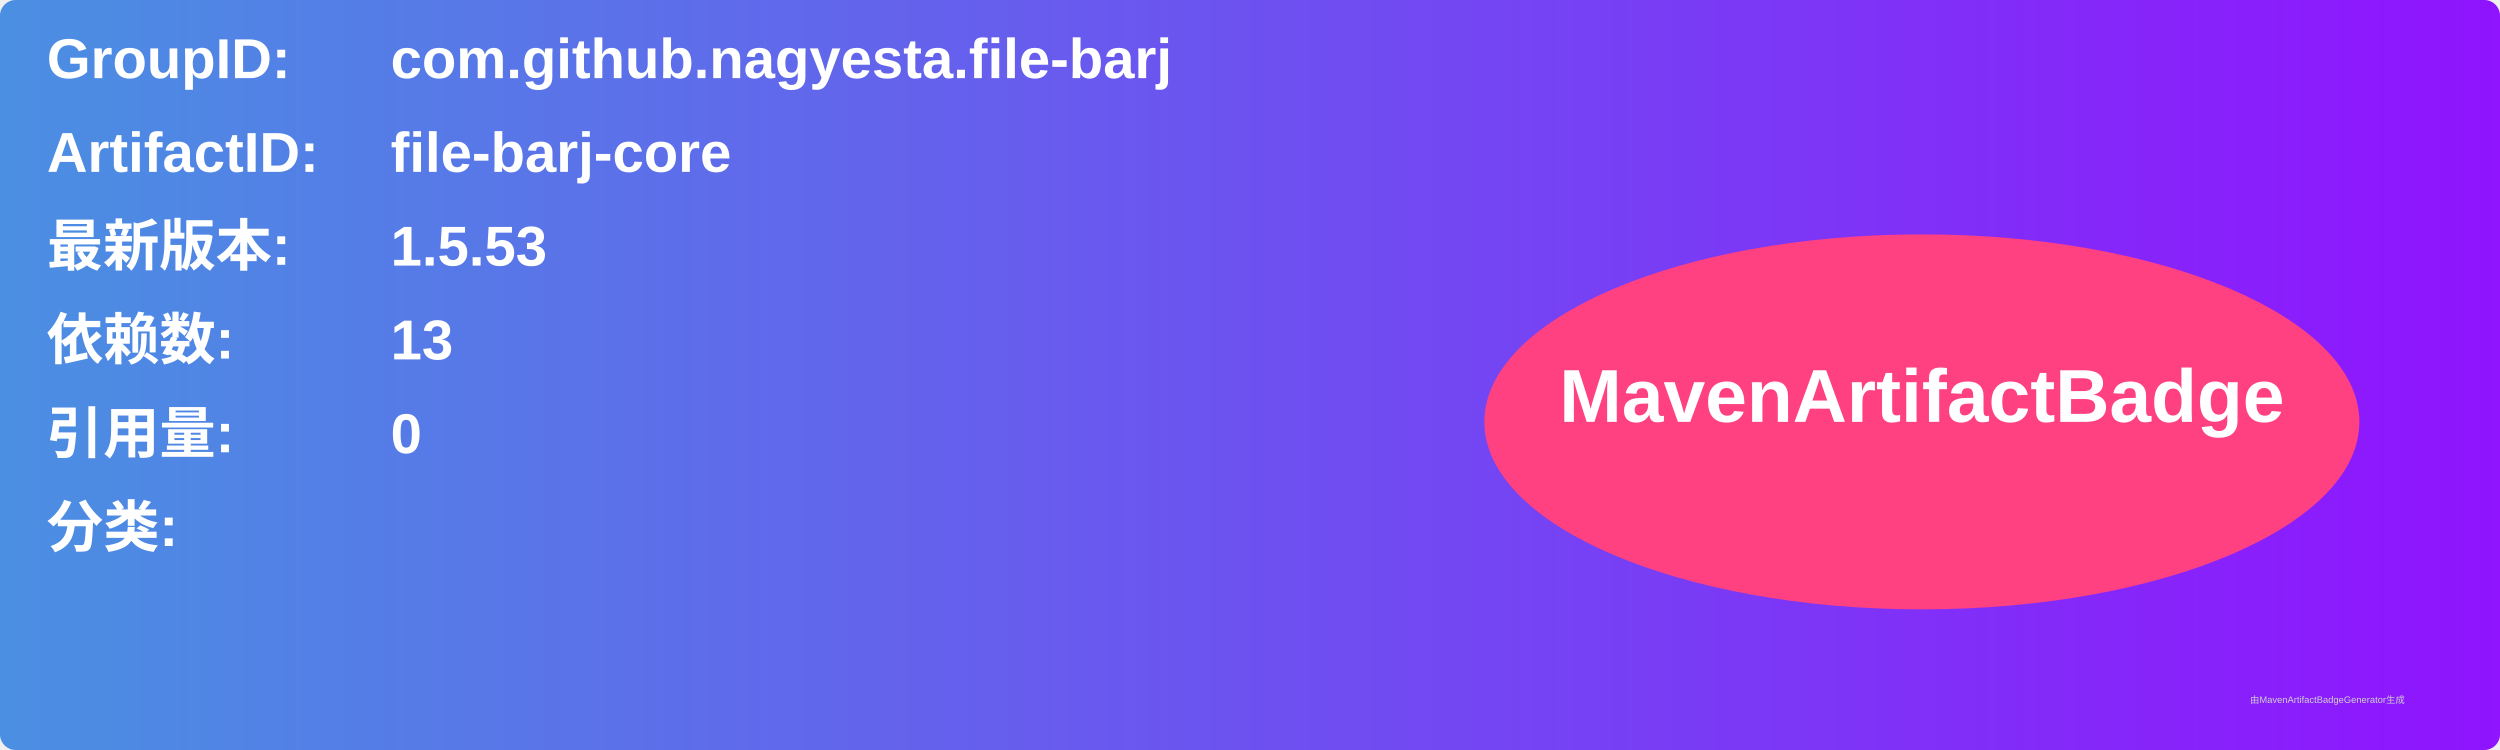
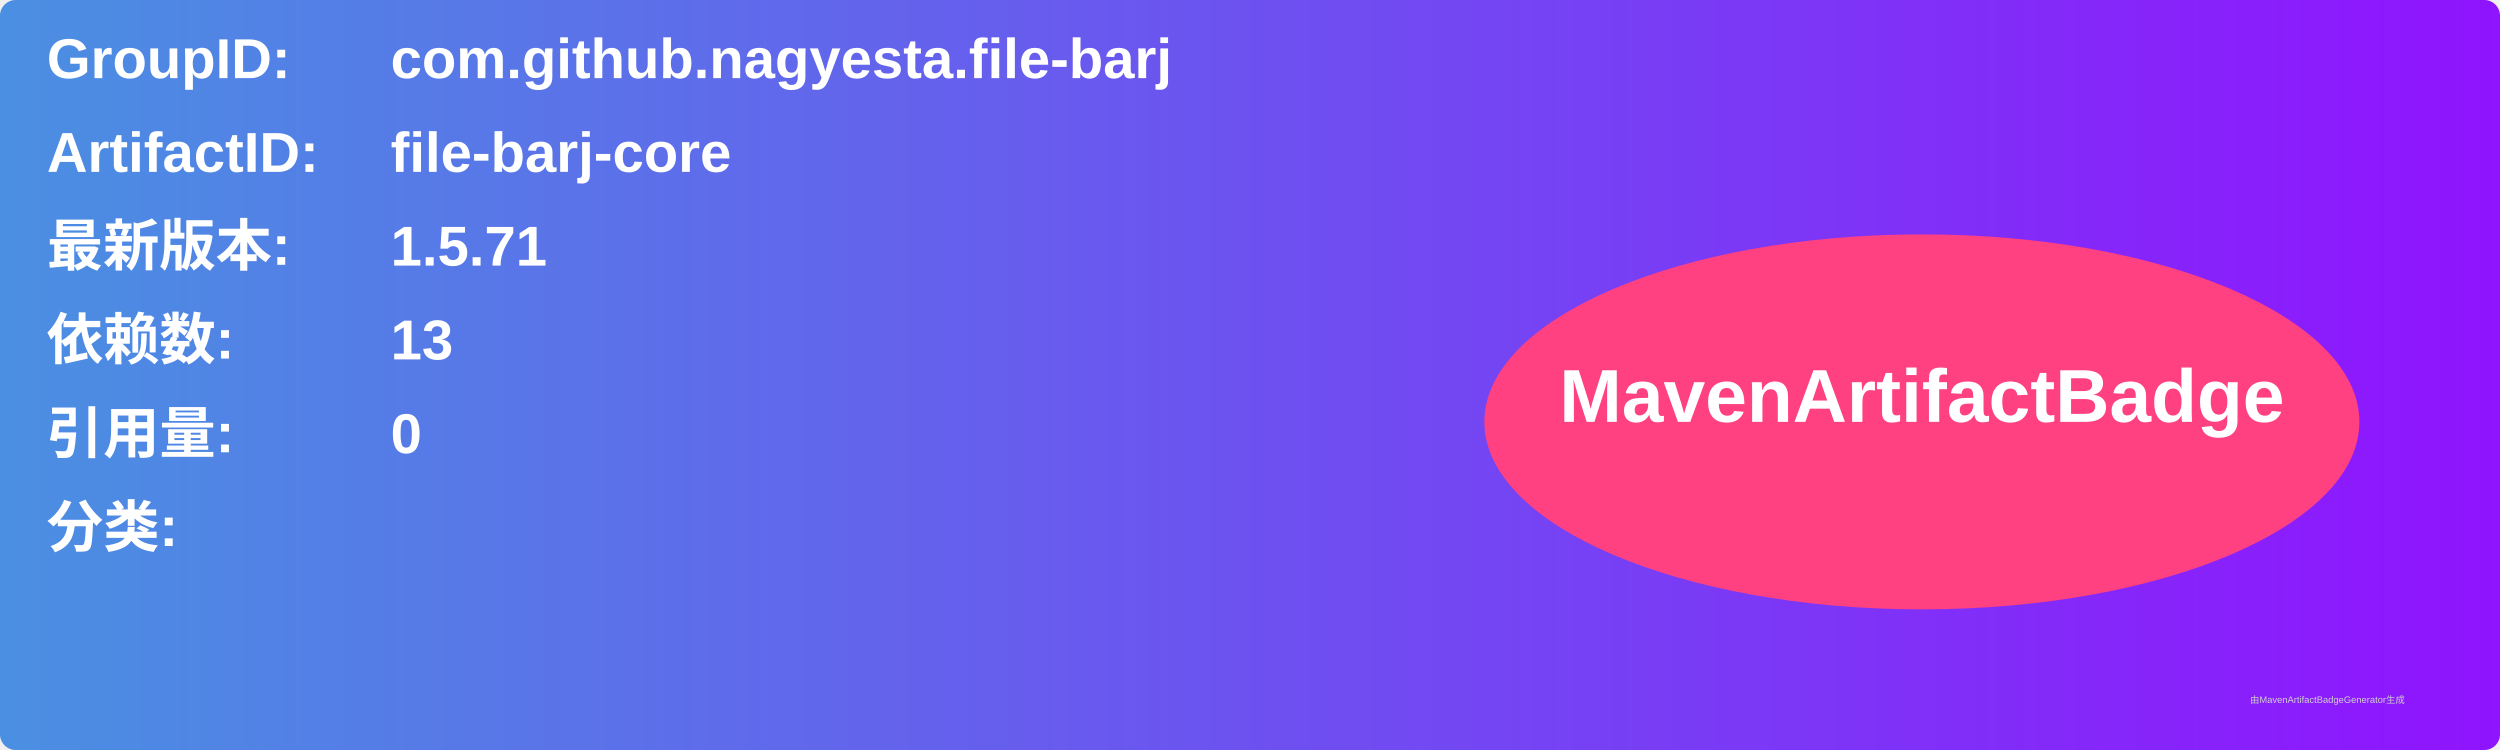
<svg xmlns="http://www.w3.org/2000/svg" width="800" height="240" viewBox="0 0 800 240">
  <linearGradient id="grad" x1="0%" y1="0%" x2="100%" y2="0%">
    <stop offset="0%" stop-color="#4a90e2" />
    <stop offset="100%" stop-color="#9013fe" />
  </linearGradient>
  <rect width="100%" height="100%" rx="5" ry="5" fill="url(#grad)" />
  <g transform="translate(15, 15)">
    <text x="0" y="10" font-family="Arial" font-size="18" fill="white" font-weight="bold" width="260">GroupID:</text>
    <text x="110" y="10" font-family="Arial" font-size="18" fill="white" font-weight="bold" width="460">com.github.nagyesta.file-barj</text>
    <text x="0" y="40" font-family="Arial" font-size="18" fill="white" font-weight="bold" width="260">ArtifactID:</text>
    <text x="110" y="40" font-family="Arial" font-size="18" fill="white" font-weight="bold" width="460">file-barj-core</text>
    <text x="0" y="70" font-family="Arial" font-size="18" fill="white" font-weight="bold">最新版本:</text>
    <text x="110" y="70" font-family="Arial" font-size="18" fill="white" font-weight="bold">
-       <tspan font-weight="bold">1.5.53</tspan>
+       <tspan font-weight="bold">1.5.71</tspan>
    </text>
    <text x="0" y="100" font-family="Arial" font-size="18" fill="white" font-weight="bold">依赖数: </text>
    <text x="110" y="100" font-family="Arial" font-size="18" fill="white">
      <tspan font-weight="bold">13</tspan>
    </text>
    <text x="0" y="130" font-family="Arial" font-size="18" fill="white" font-weight="bold">引用量: </text>
    <text x="110" y="130" font-family="Arial" font-size="18" fill="white">
      <tspan font-weight="bold">0</tspan>
    </text>
    <text x="0" y="160" font-family="Arial" font-size="18" fill="white" font-weight="bold">分类:</text>
    <text x="10" y="190" font-family="Arial" font-size="10" fill="white">
      <tspan font-weight="bold" />
    </text>
    <ellipse cx="600" cy="120" rx="140" ry="60" fill="#ff4081" />
    <text x="600" y="120" text-anchor="middle" font-family="Arial" font-size="24" fill="white" font-weight="bold">MavenArtifactBadge</text>
  </g>
  <text x="720" y="225" font-family="Arial" font-size="3" fill="#d0d0d0">由MavenArtifactBadgeGenerator生成</text>
</svg>
